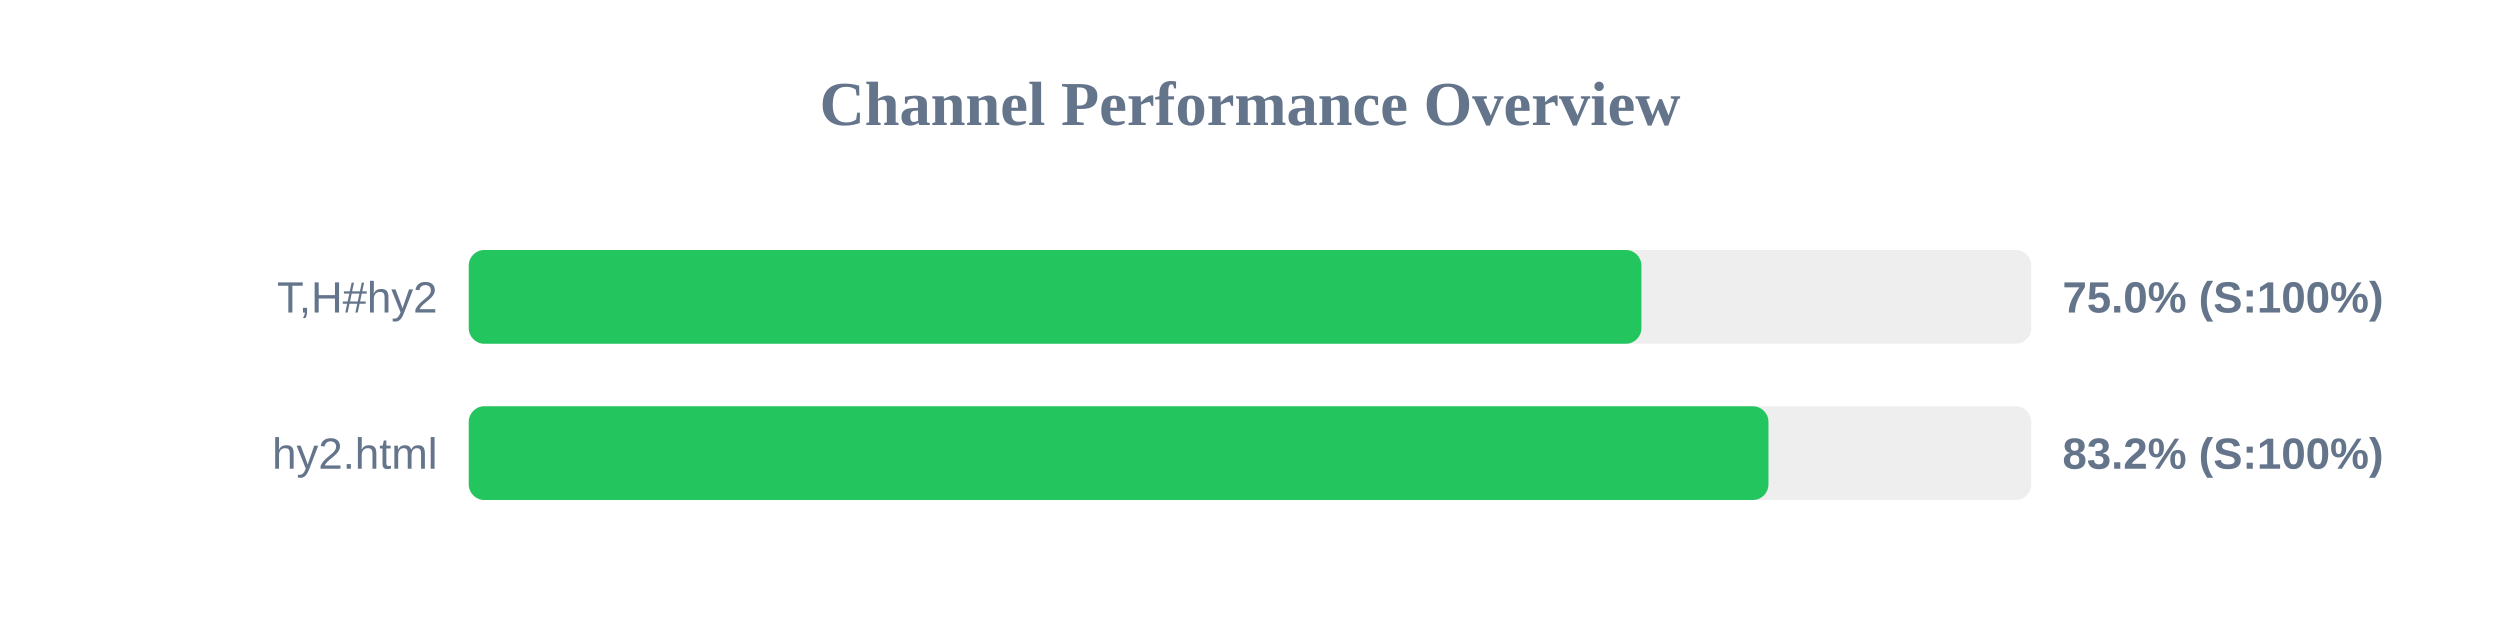
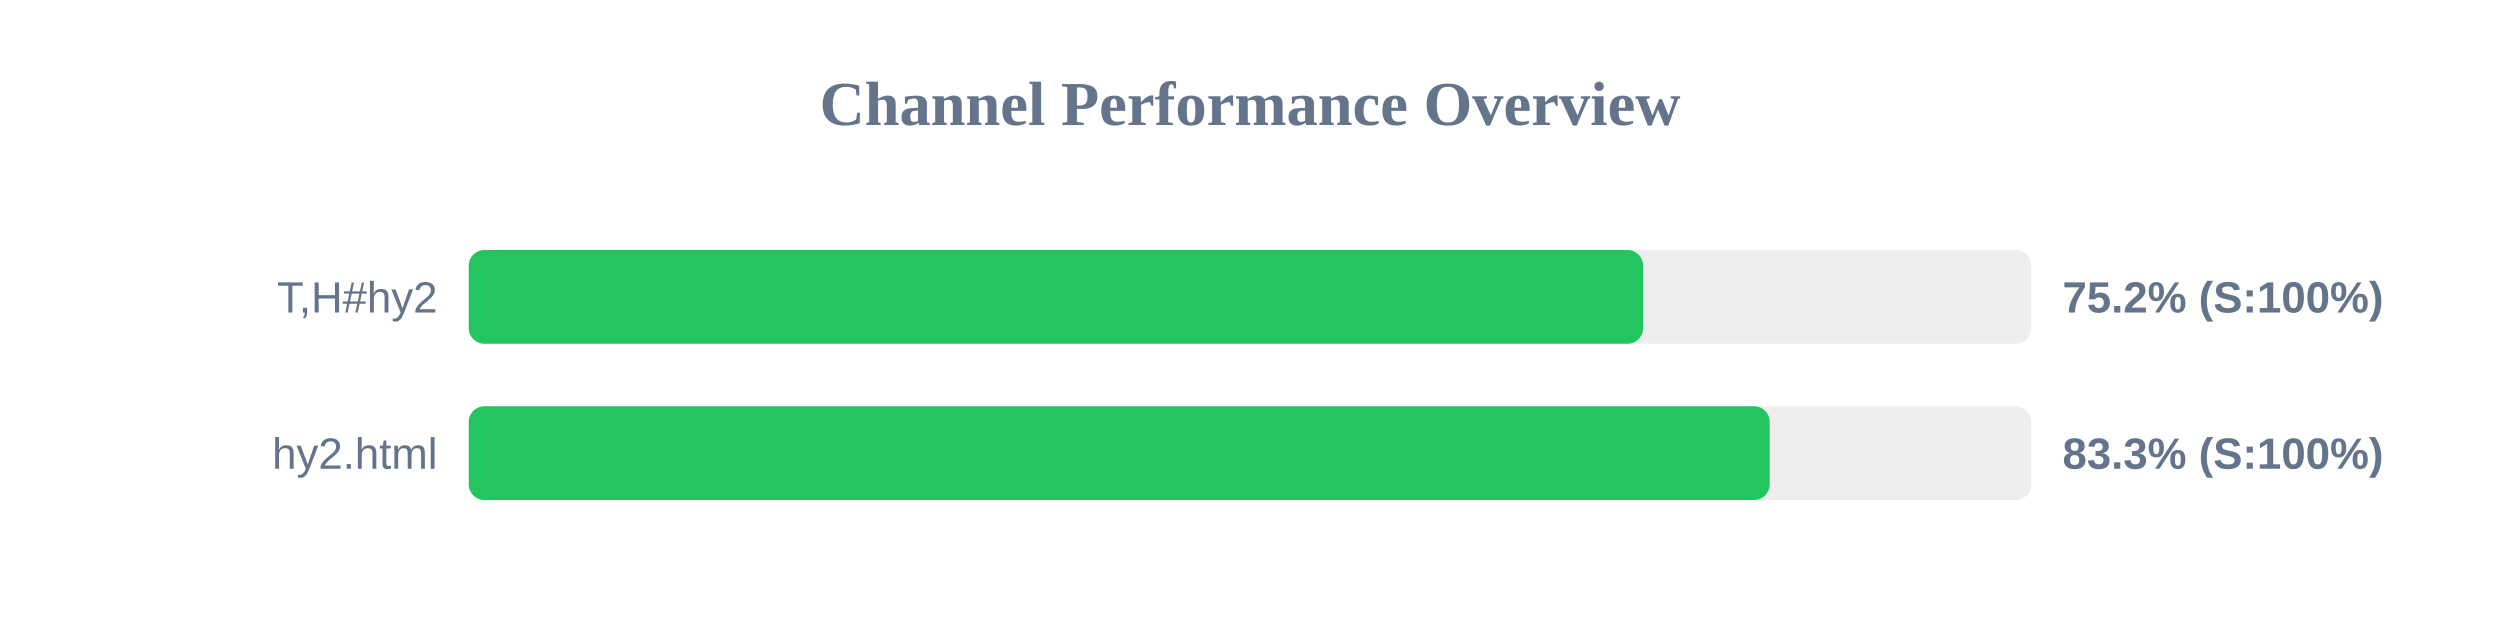
<svg xmlns="http://www.w3.org/2000/svg" width="800" height="200" version="1.1">
  <style>
        .row { font: 14px Arial; fill: #64748b; }
        .score { font: bold 14px Arial; fill: #64748b; }
    </style>
  <text x="400" y="40" text-anchor="middle" font-size="20px" font-weight="bold" fill="#64748b">Channel Performance Overview</text>
  <rect x="150" y="80" width="500" height="30" fill="#eee" rx="5" />
-   <rect x="150" y="80" width="375.25" height="30" fill="#22c55e" rx="5" />
+   <rect x="150" y="80" width="375.8" height="30" fill="#22c55e" rx="5" />
  <text x="140" y="100" text-anchor="end" class="row">T,H#hy2</text>
-   <text x="660" y="100" text-anchor="start" class="score">75.0% (S:100%)</text>
+   <text x="660" y="100" text-anchor="start" class="score">75.2% (S:100%)</text>
  <rect x="150" y="130" width="500" height="30" fill="#eee" rx="5" />
-   <rect x="150" y="130" width="415.9" height="30" fill="#22c55e" rx="5" />
+   <rect x="150" y="130" width="416.3" height="30" fill="#22c55e" rx="5" />
  <text x="140" y="150" text-anchor="end" class="row">hy2.html</text>
-   <text x="660" y="150" text-anchor="start" class="score">83.2% (S:100%)</text>
+   <text x="660" y="150" text-anchor="start" class="score">83.3% (S:100%)</text>
</svg>
